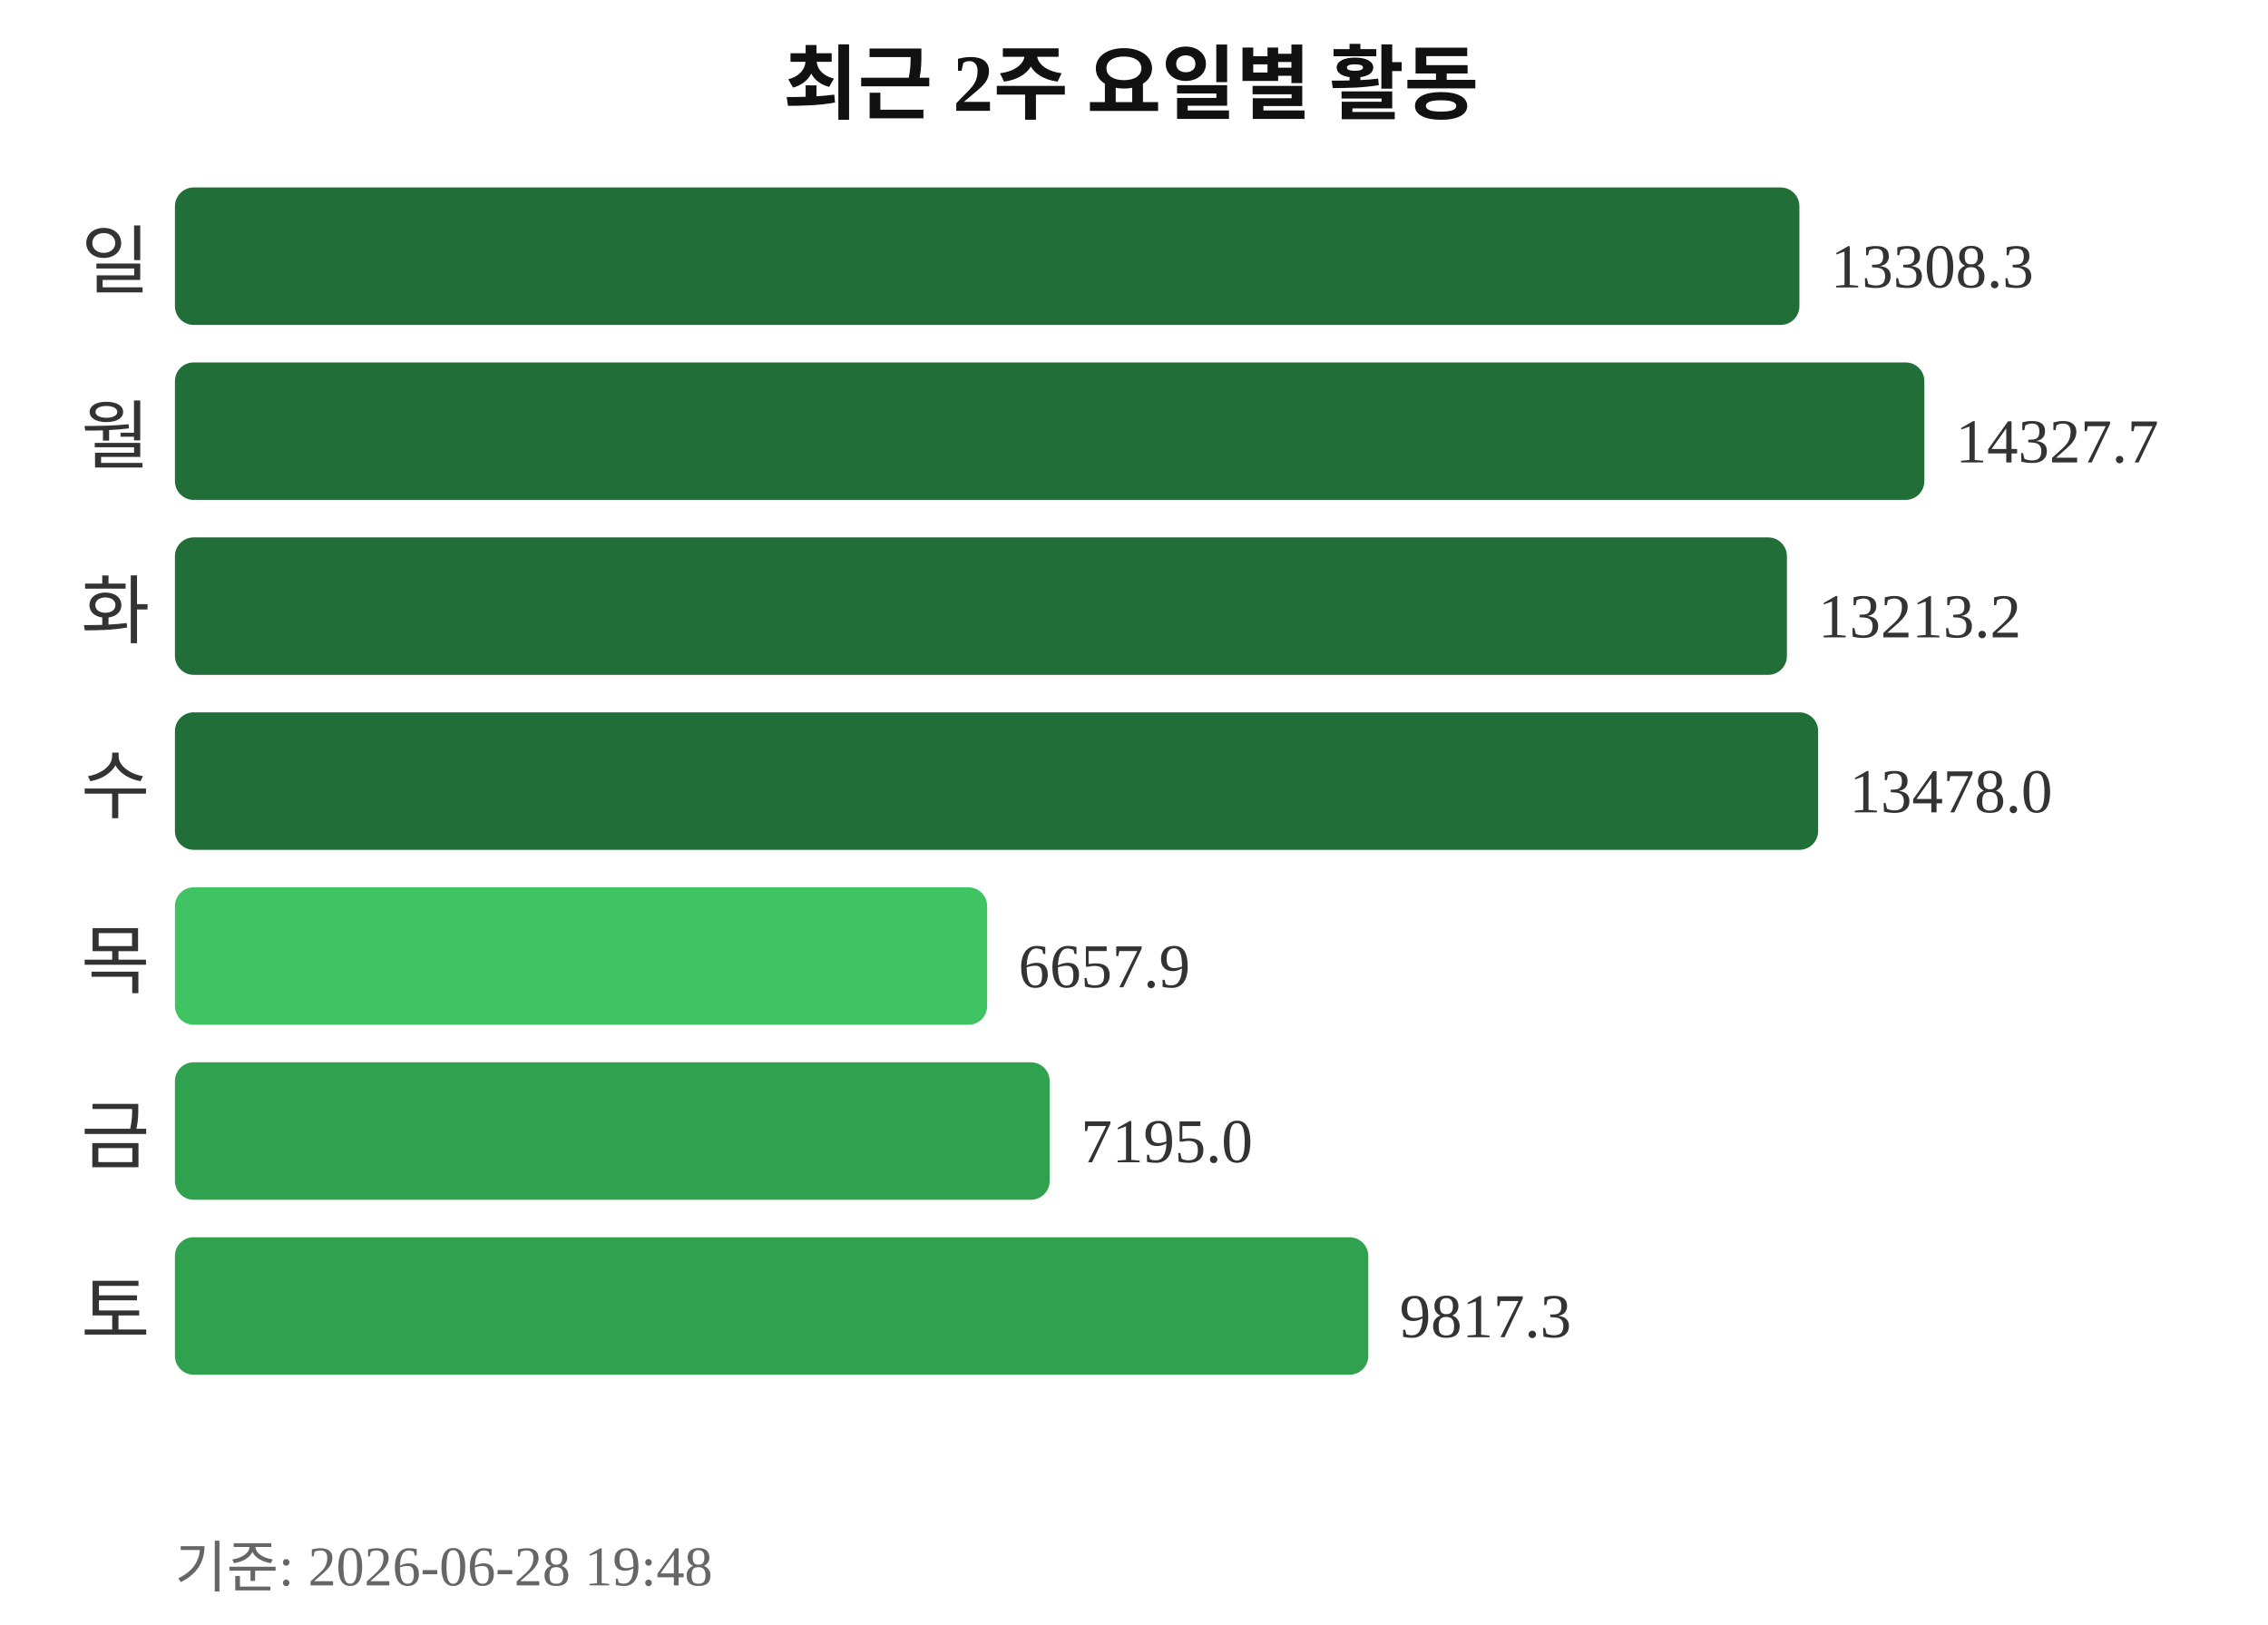
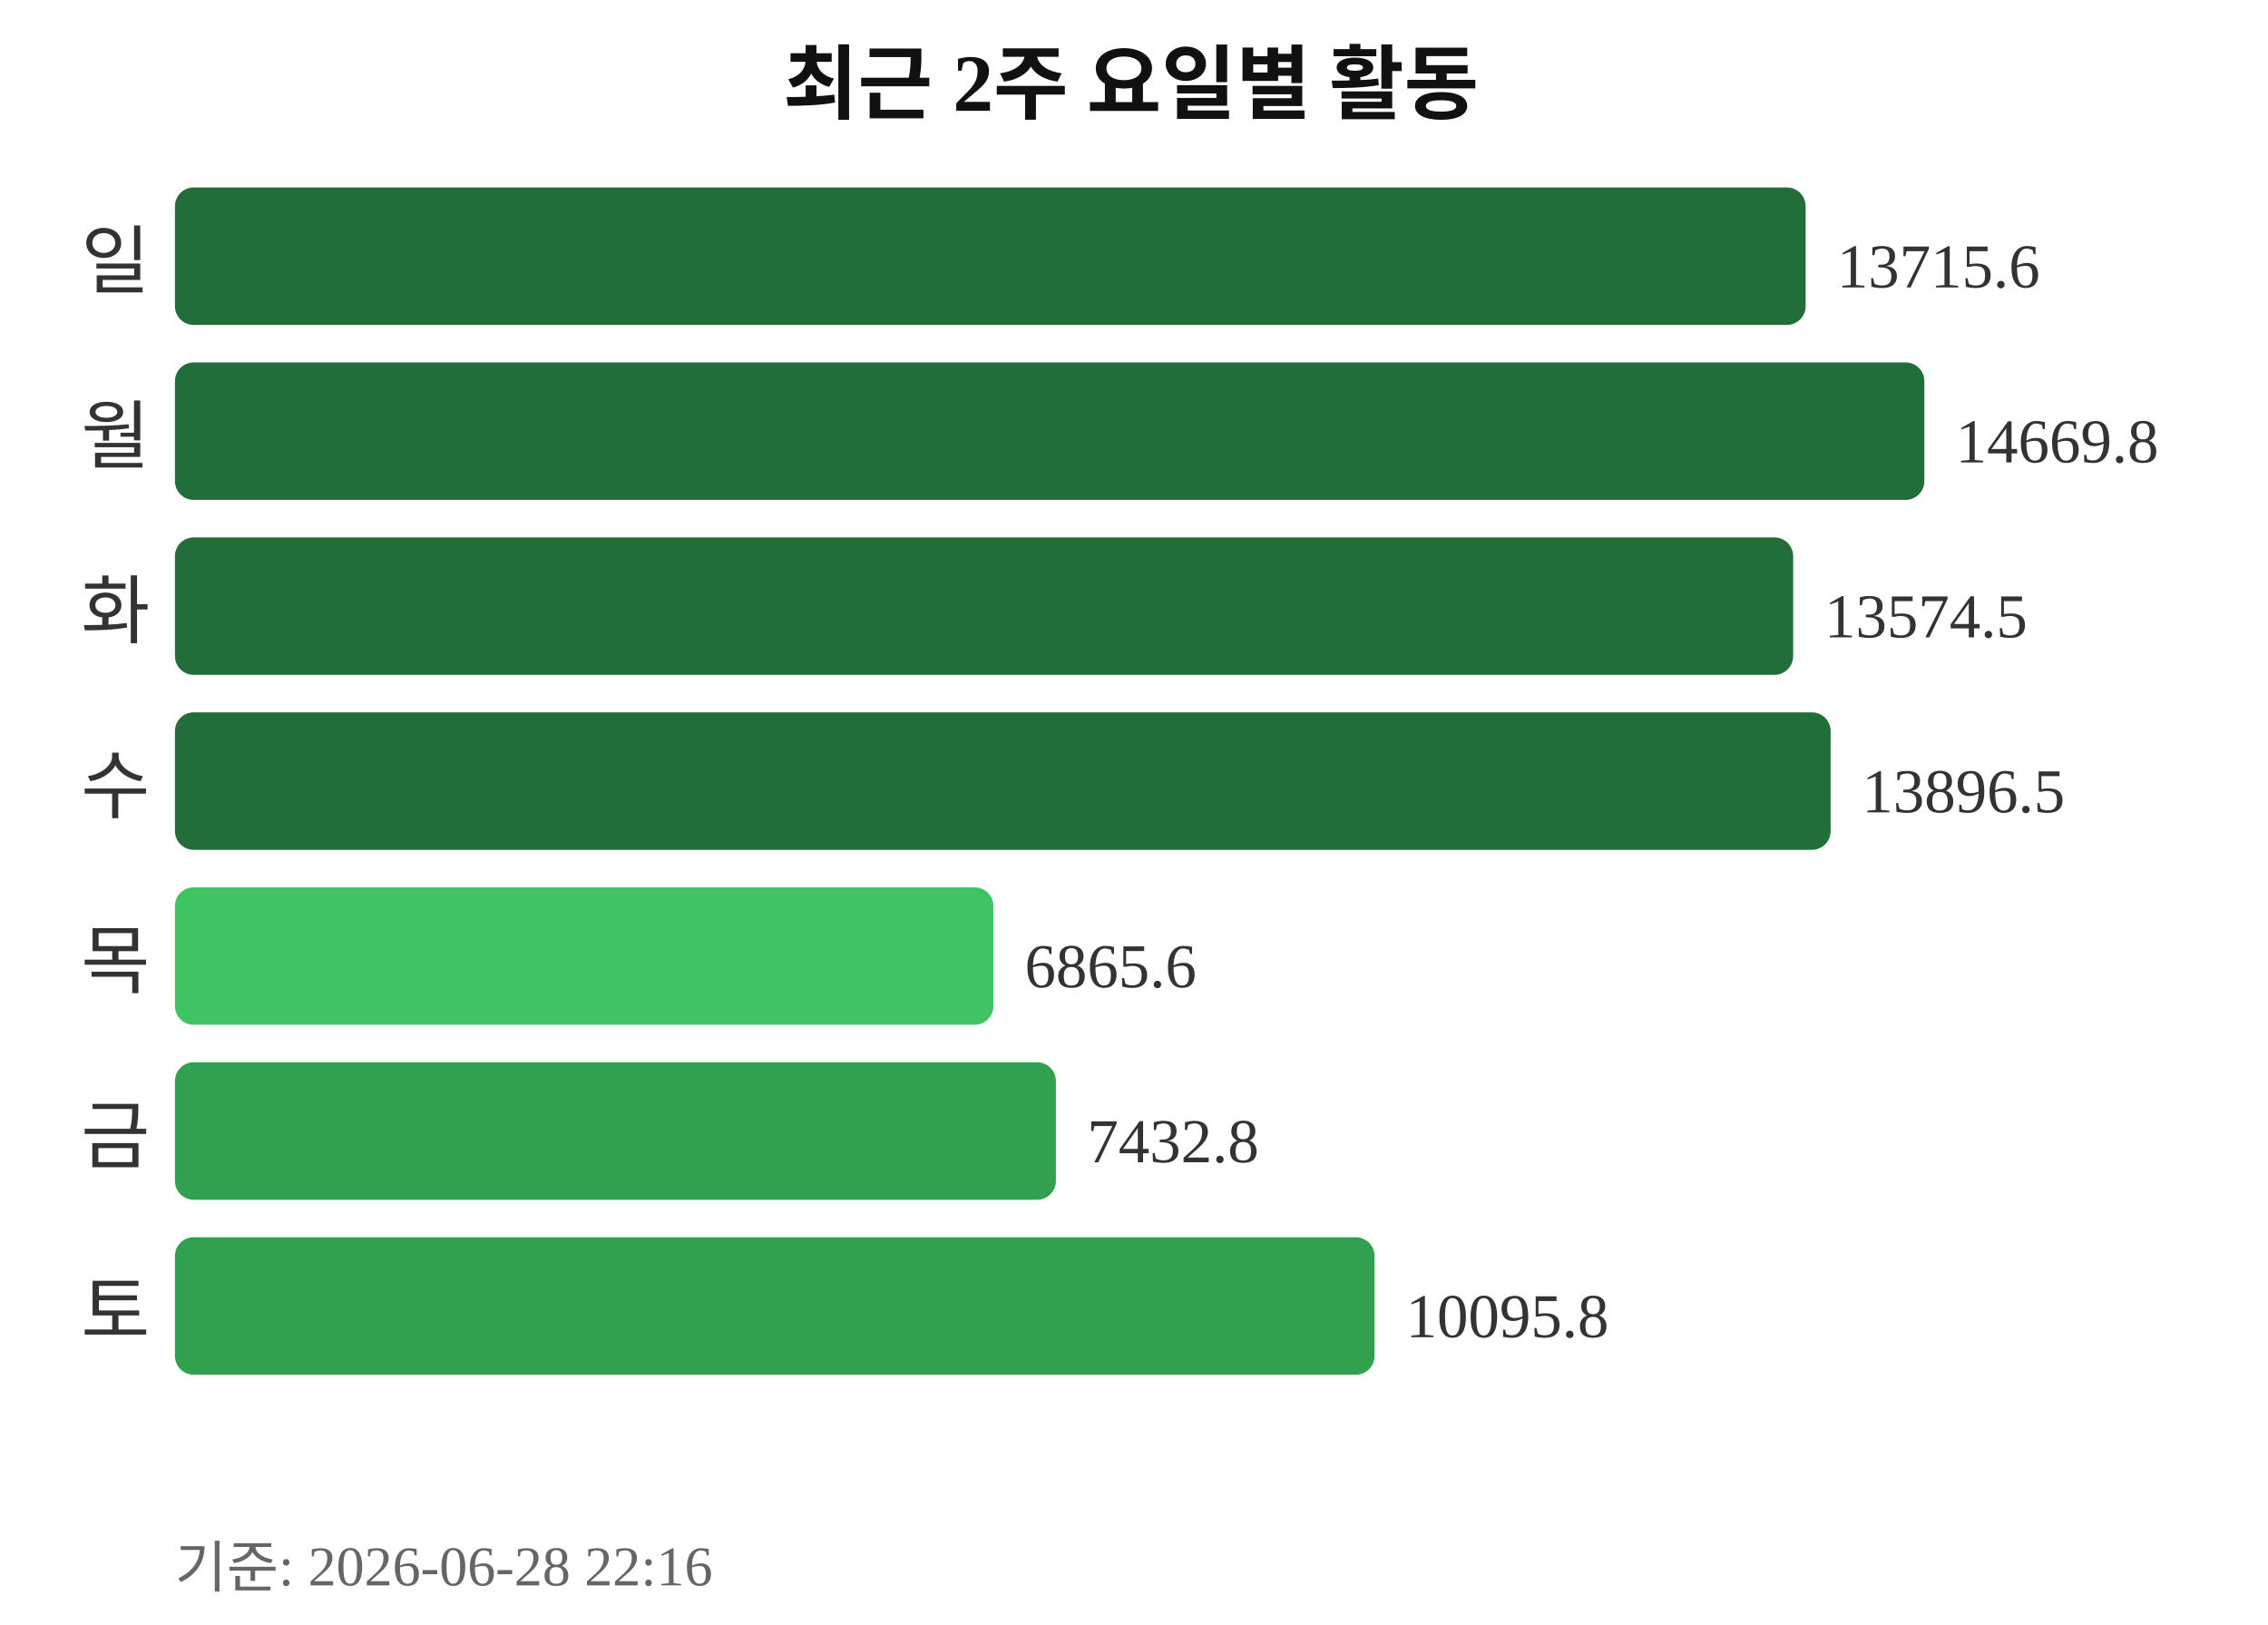
<svg xmlns="http://www.w3.org/2000/svg" width="363" height="260">
  <text x="181" y="18" text-anchor="middle" font-size="13" font-weight="bold" fill="#111111">최근 2주 요일별 활동</text>
  <text x="24" y="46" text-anchor="end" font-size="12" fill="#333333">일</text>
-   <rect x="28" y="30" width="260" height="22" rx="3" fill="#216e39" />
-   <text x="293" y="46" font-size="10" fill="#333333">13308.3</text>
+   <rect x="28" y="30" width="261" height="22" rx="3" fill="#216e39" />
+   <text x="294" y="46" font-size="10" fill="#333333">13715.6</text>
  <text x="24" y="74" text-anchor="end" font-size="12" fill="#333333">월</text>
  <rect x="28" y="58" width="280" height="22" rx="3" fill="#216e39" />
-   <text x="313" y="74" font-size="10" fill="#333333">14327.7</text>
+   <text x="313" y="74" font-size="10" fill="#333333">14669.8</text>
  <text x="24" y="102" text-anchor="end" font-size="12" fill="#333333">화</text>
-   <rect x="28" y="86" width="258" height="22" rx="3" fill="#216e39" />
-   <text x="291" y="102" font-size="10" fill="#333333">13213.2</text>
+   <rect x="28" y="86" width="259" height="22" rx="3" fill="#216e39" />
+   <text x="292" y="102" font-size="10" fill="#333333">13574.5</text>
  <text x="24" y="130" text-anchor="end" font-size="12" fill="#333333">수</text>
-   <rect x="28" y="114" width="263" height="22" rx="3" fill="#216e39" />
-   <text x="296" y="130" font-size="10" fill="#333333">13478.0</text>
+   <rect x="28" y="114" width="265" height="22" rx="3" fill="#216e39" />
+   <text x="298" y="130" font-size="10" fill="#333333">13896.5</text>
  <text x="24" y="158" text-anchor="end" font-size="12" fill="#333333">목</text>
-   <rect x="28" y="142" width="130" height="22" rx="3" fill="#40c463" />
-   <text x="163" y="158" font-size="10" fill="#333333">6657.9</text>
+   <rect x="28" y="142" width="131" height="22" rx="3" fill="#40c463" />
+   <text x="164" y="158" font-size="10" fill="#333333">6865.6</text>
  <text x="24" y="186" text-anchor="end" font-size="12" fill="#333333">금</text>
-   <rect x="28" y="170" width="140" height="22" rx="3" fill="#30a14e" />
-   <text x="173" y="186" font-size="10" fill="#333333">7195.0</text>
+   <rect x="28" y="170" width="141" height="22" rx="3" fill="#30a14e" />
+   <text x="174" y="186" font-size="10" fill="#333333">7432.8</text>
  <text x="24" y="214" text-anchor="end" font-size="12" fill="#333333">토</text>
-   <rect x="28" y="198" width="191" height="22" rx="3" fill="#30a14e" />
-   <text x="224" y="214" font-size="10" fill="#333333">9817.3</text>
-   <text x="28" y="254" font-size="9" fill="#666666">기준: 2026-06-28 19:48</text>
+   <rect x="28" y="198" width="192" height="22" rx="3" fill="#30a14e" />
+   <text x="225" y="214" font-size="10" fill="#333333">10095.8</text>
+   <text x="28" y="254" font-size="9" fill="#666666">기준: 2026-06-28 22:16</text>
</svg>
